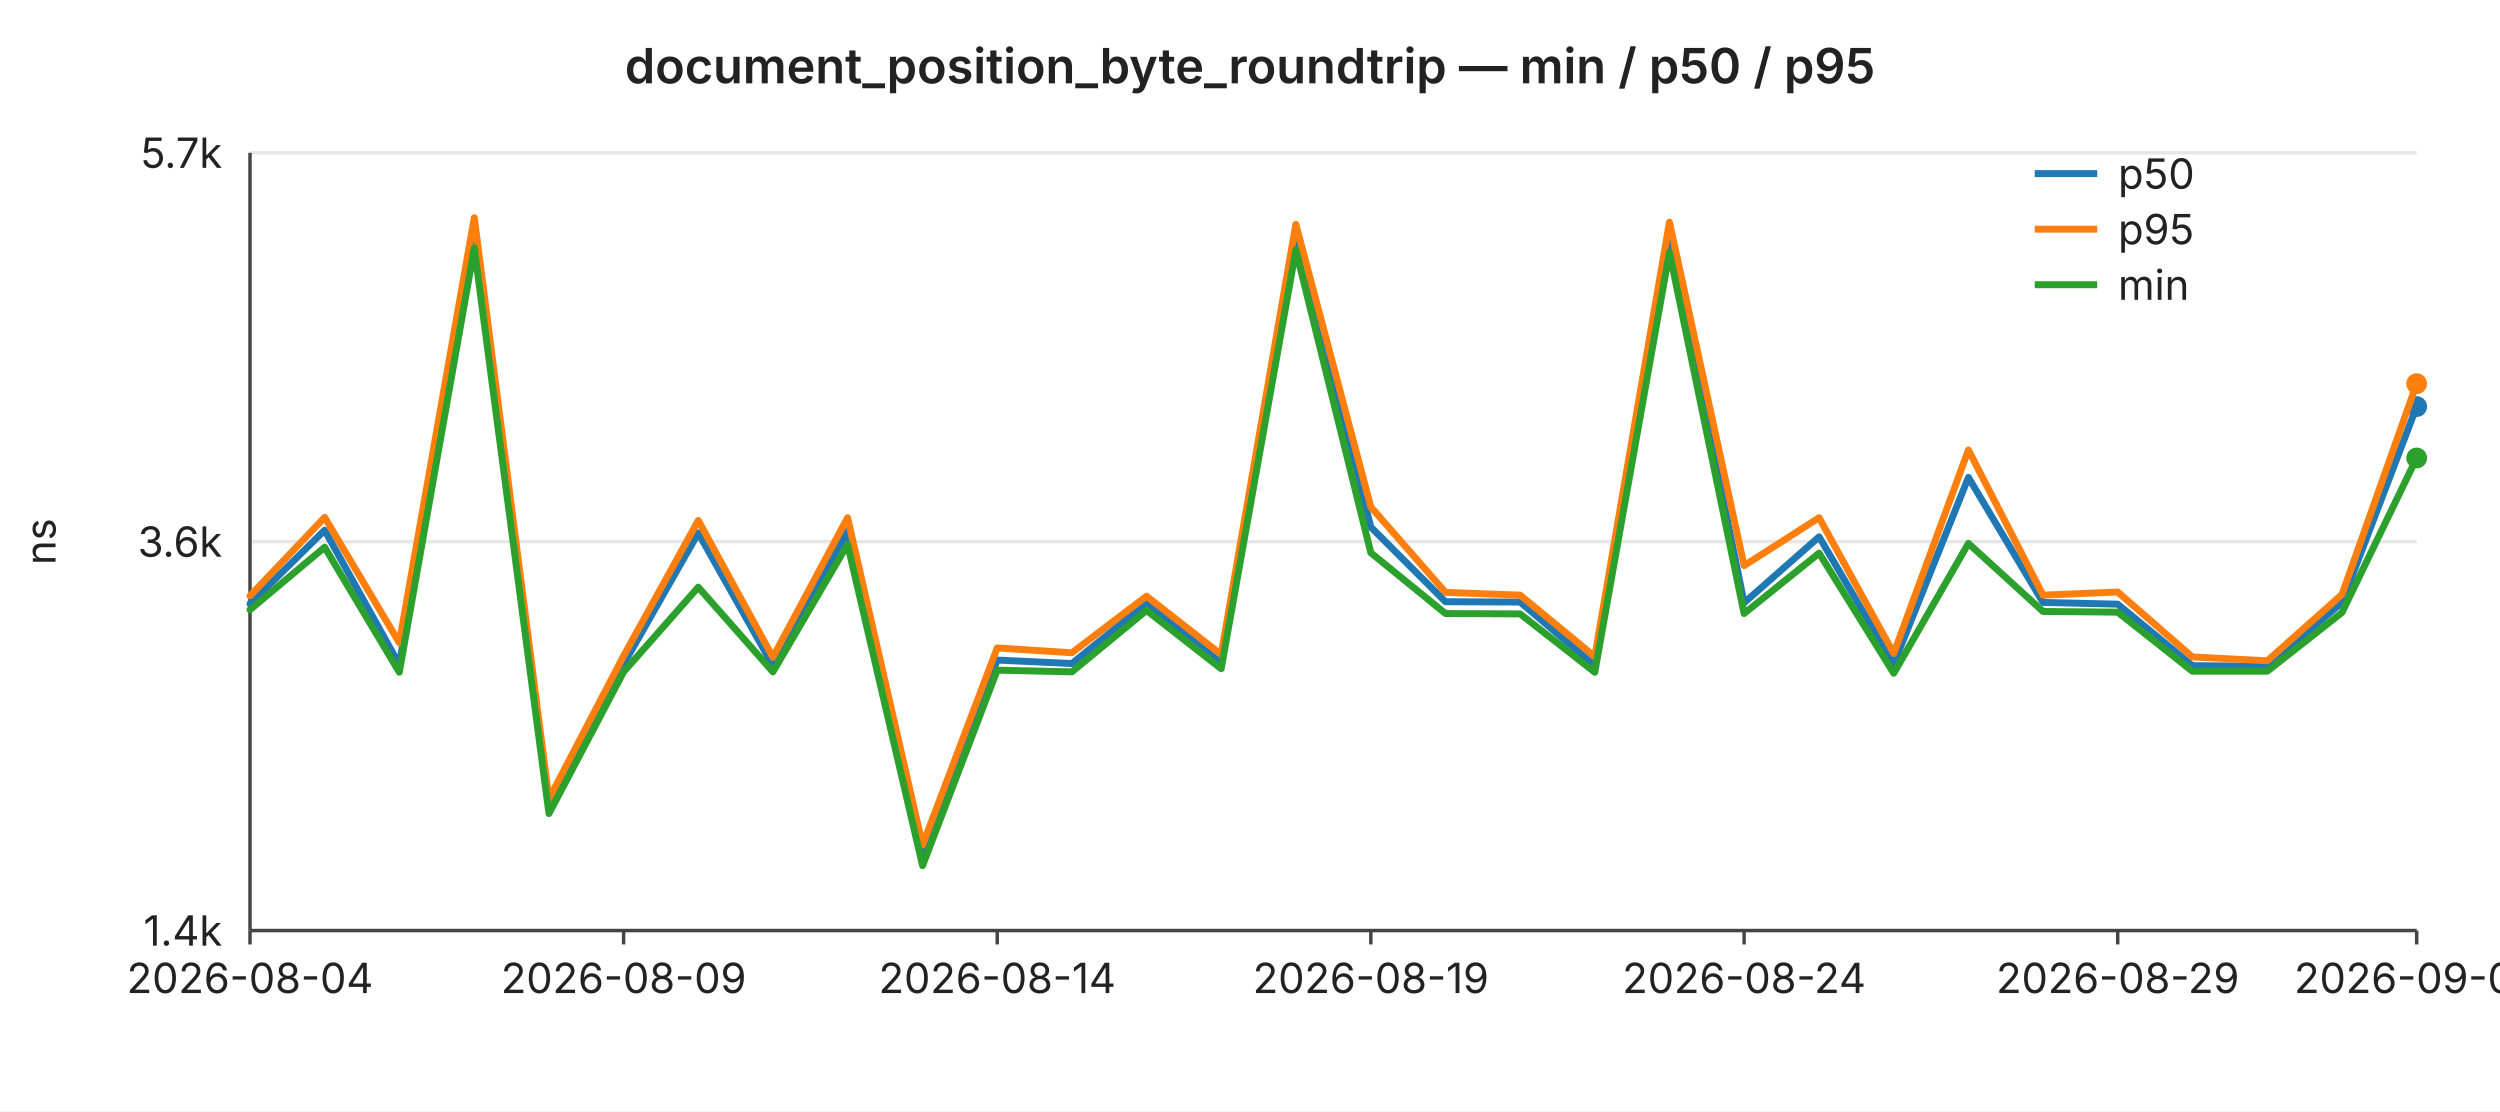
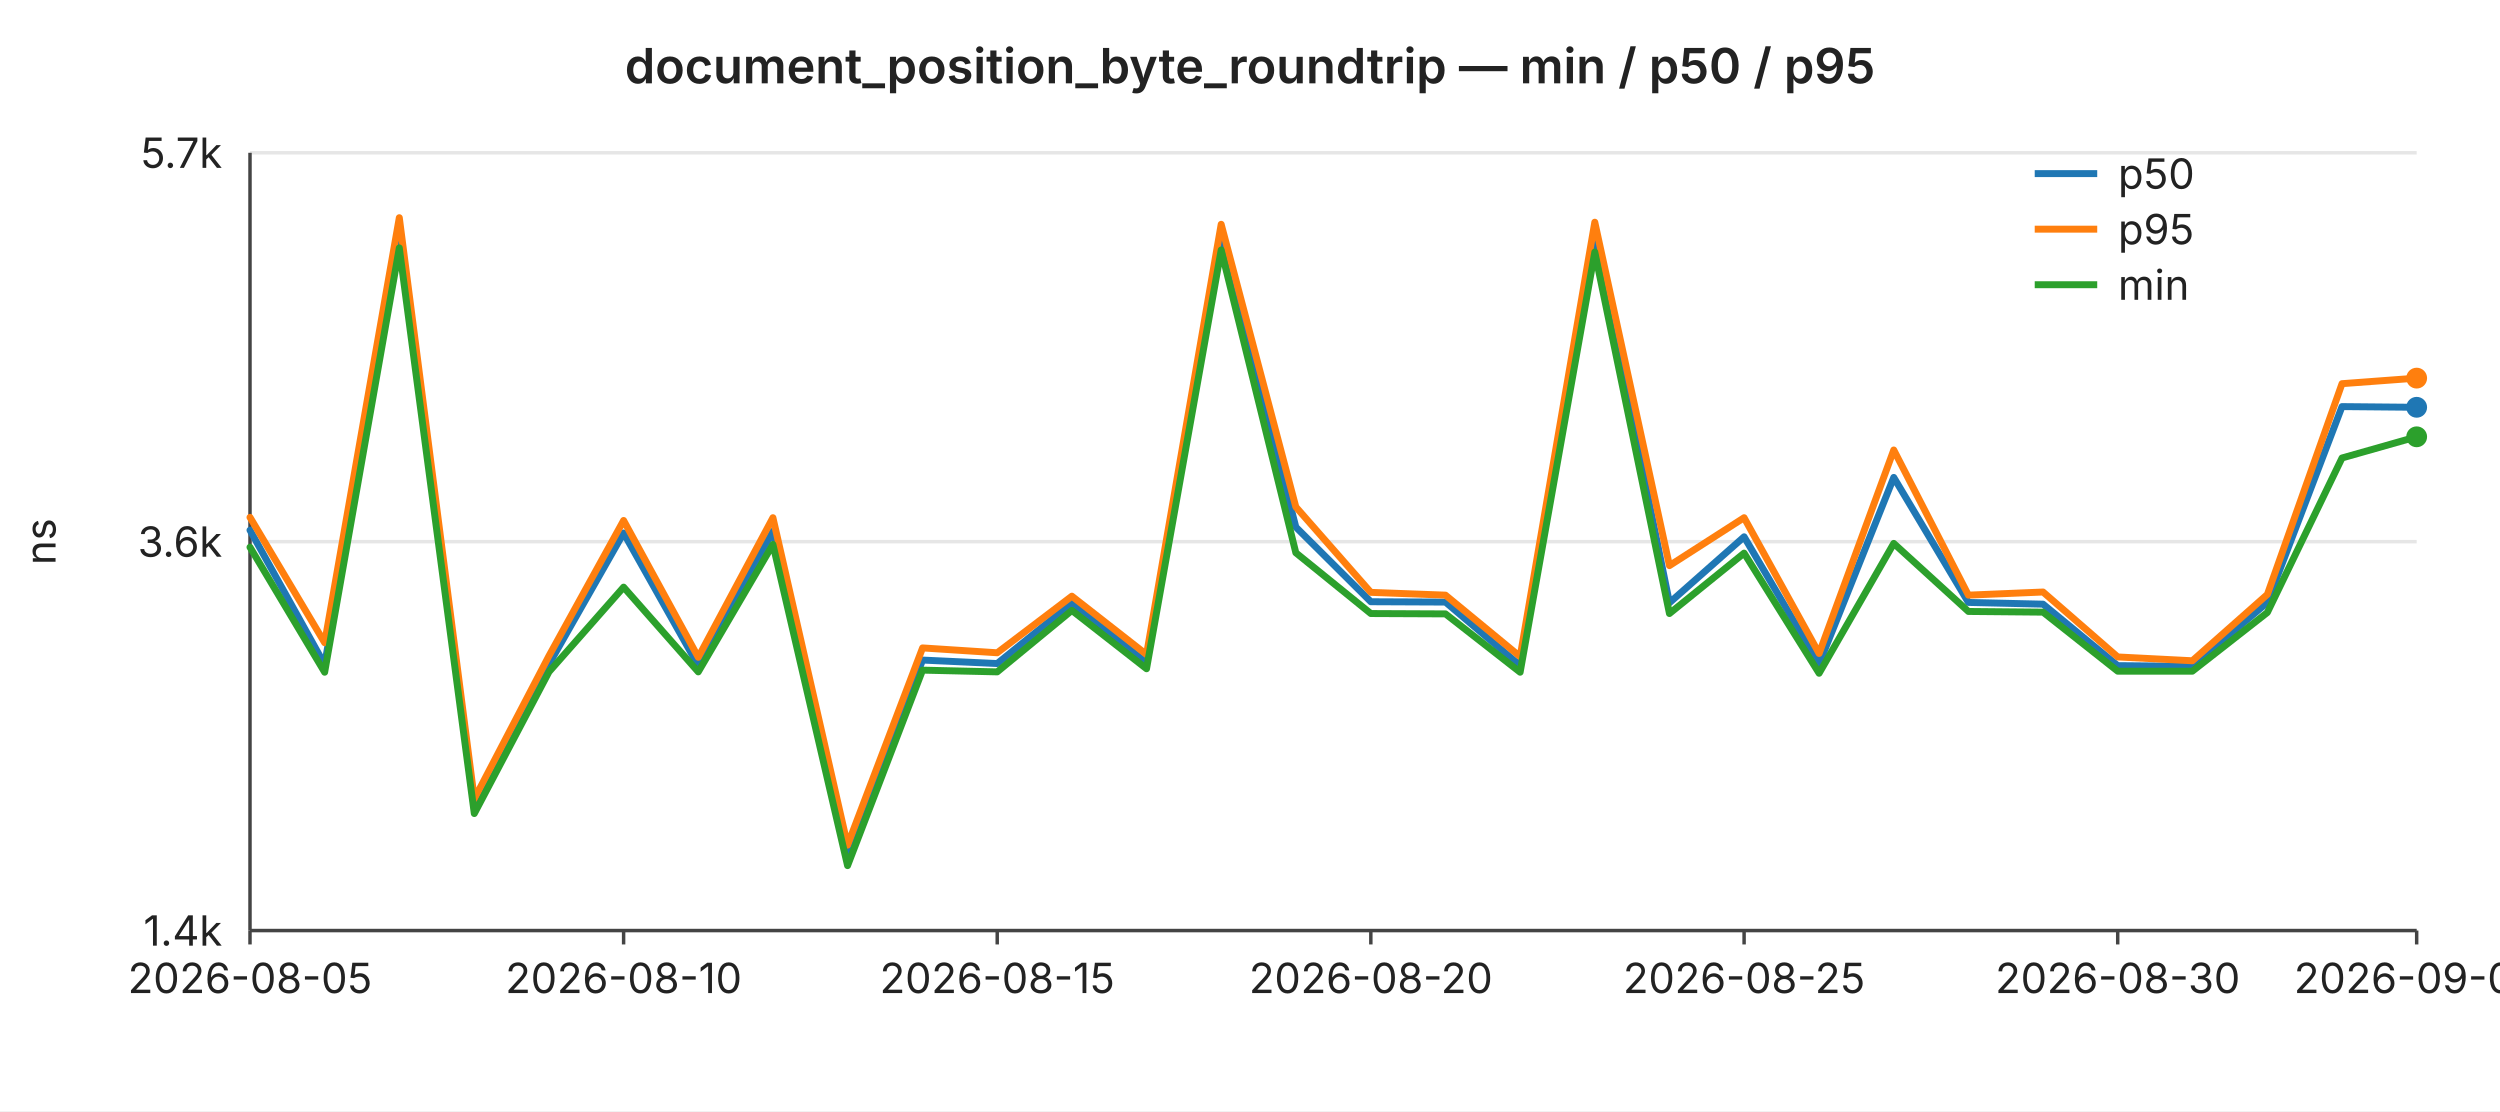
<svg xmlns="http://www.w3.org/2000/svg" width="720" height="320" viewBox="0 0 720 320" font-family="-apple-system,BlinkMacSystemFont,Segoe UI,sans-serif" font-size="12">
  <rect width="720" height="320" fill="#ffffff" />
  <text x="360" y="24" text-anchor="middle" font-size="14" font-weight="600" fill="#222">document_position_byte_roundtrip — min / p50 / p95</text>
  <line x1="72" y1="44.0" x2="696" y2="44.0" stroke="#e6e6e6" stroke-width="1" />
  <text x="64" y="44.0" text-anchor="end" dominant-baseline="middle" fill="#222">5.7k</text>
  <line x1="72" y1="156.0" x2="696" y2="156.0" stroke="#e6e6e6" stroke-width="1" />
  <text x="64" y="156.0" text-anchor="end" dominant-baseline="middle" fill="#222">3.6k</text>
  <line x1="72" y1="268.0" x2="696" y2="268.0" stroke="#e6e6e6" stroke-width="1" />
  <text x="64" y="268.0" text-anchor="end" dominant-baseline="middle" fill="#222">1.4k</text>
  <text x="16" y="156" text-anchor="middle" fill="#222" transform="rotate(-90 16 156)">ns</text>
  <line x1="72" y1="44" x2="72" y2="268" stroke="#444" stroke-width="1" />
  <line x1="72" y1="268" x2="696" y2="268" stroke="#444" stroke-width="1" />
  <line x1="72.0" y1="268" x2="72.0" y2="272" stroke="#444" stroke-width="1" />
-   <text x="72.0" y="286" text-anchor="middle" fill="#222">2026-08-04</text>
+   <text x="72.0" y="286" text-anchor="middle" fill="#222">2026-08-05</text>
  <line x1="179.6" y1="268" x2="179.6" y2="272" stroke="#444" stroke-width="1" />
-   <text x="179.6" y="286" text-anchor="middle" fill="#222">2026-08-09</text>
+   <text x="179.6" y="286" text-anchor="middle" fill="#222">2026-08-10</text>
  <line x1="287.2" y1="268" x2="287.2" y2="272" stroke="#444" stroke-width="1" />
-   <text x="287.2" y="286" text-anchor="middle" fill="#222">2026-08-14</text>
+   <text x="287.2" y="286" text-anchor="middle" fill="#222">2026-08-15</text>
  <line x1="394.8" y1="268" x2="394.8" y2="272" stroke="#444" stroke-width="1" />
-   <text x="394.8" y="286" text-anchor="middle" fill="#222">2026-08-19</text>
+   <text x="394.8" y="286" text-anchor="middle" fill="#222">2026-08-20</text>
  <line x1="502.3" y1="268" x2="502.3" y2="272" stroke="#444" stroke-width="1" />
-   <text x="502.3" y="286" text-anchor="middle" fill="#222">2026-08-24</text>
+   <text x="502.3" y="286" text-anchor="middle" fill="#222">2026-08-25</text>
  <line x1="609.9" y1="268" x2="609.9" y2="272" stroke="#444" stroke-width="1" />
-   <text x="609.9" y="286" text-anchor="middle" fill="#222">2026-08-29</text>
+   <text x="609.9" y="286" text-anchor="middle" fill="#222">2026-08-30</text>
  <line x1="696.0" y1="268" x2="696.0" y2="272" stroke="#444" stroke-width="1" />
-   <text x="696.0" y="286" text-anchor="middle" fill="#222">2026-09-02</text>
-   <polyline fill="none" stroke="#1f77b4" stroke-width="2" stroke-linejoin="round" stroke-linecap="round" points="72.0,173.9 93.5,152.7 115.0,191.4 136.6,66.9 158.1,232.8 179.6,191.3 201.1,153.5 222.6,191.7 244.1,153.0 265.7,246.4 287.2,190.1 308.7,191.1 330.2,173.7 351.7,190.9 373.2,67.6 394.8,151.8 416.3,173.3 437.8,173.4 459.3,191.7 480.8,67.5 502.3,173.6 523.9,154.6 545.4,191.2 566.9,137.5 588.4,173.5 609.9,174.0 631.4,191.7 653.0,191.9 674.5,173.5 696.0,117.1" />
-   <circle cx="696.0" cy="117.1" r="3" fill="#1f77b4" />
-   <polyline fill="none" stroke="#ff7f0e" stroke-width="2" stroke-linejoin="round" stroke-linecap="round" points="72.0,171.6 93.5,149.0 115.0,185.1 136.6,62.7 158.1,230.1 179.6,188.9 201.1,149.9 222.6,189.3 244.1,149.1 265.7,243.4 287.2,186.6 308.7,188.0 330.2,171.7 351.7,188.5 373.2,64.6 394.8,146.0 416.3,170.6 437.8,171.4 459.3,189.1 480.8,64.0 502.3,162.9 523.9,149.1 545.4,188.2 566.9,129.6 588.4,171.4 609.9,170.5 631.4,189.2 653.0,190.3 674.5,171.2 696.0,110.5" />
-   <circle cx="696.0" cy="110.5" r="3" fill="#ff7f0e" />
-   <polyline fill="none" stroke="#2ca02c" stroke-width="2" stroke-linejoin="round" stroke-linecap="round" points="72.0,175.6 93.5,157.6 115.0,193.6 136.6,71.4 158.1,234.3 179.6,193.5 201.1,169.1 222.6,193.5 244.1,156.8 265.7,249.3 287.2,193.0 308.7,193.5 330.2,175.8 351.7,192.6 373.2,72.0 394.8,159.2 416.3,176.7 437.8,176.8 459.3,193.6 480.8,72.6 502.3,176.7 523.9,159.3 545.4,193.9 566.9,156.5 588.4,176.1 609.9,176.3 631.4,193.3 653.0,193.3 674.5,176.4 696.0,131.9" />
-   <circle cx="696.0" cy="131.9" r="3" fill="#2ca02c" />
+   <text x="696.0" y="286" text-anchor="middle" fill="#222">2026-09-03</text>
+   <polyline fill="none" stroke="#1f77b4" stroke-width="2" stroke-linejoin="round" stroke-linecap="round" points="72.0,152.7 93.5,191.4 115.0,66.9 136.6,232.8 158.1,191.3 179.6,153.5 201.1,191.7 222.6,153.0 244.1,246.4 265.7,190.1 287.2,191.1 308.7,173.7 330.2,190.9 351.7,67.6 373.2,151.8 394.8,173.3 416.3,173.4 437.8,191.7 459.3,67.5 480.8,173.6 502.3,154.6 523.9,191.2 545.4,137.5 566.9,173.5 588.4,174.0 609.9,191.7 631.4,191.9 653.0,173.5 674.5,117.1 696.0,117.3" />
+   <circle cx="696.0" cy="117.3" r="3" fill="#1f77b4" />
+   <polyline fill="none" stroke="#ff7f0e" stroke-width="2" stroke-linejoin="round" stroke-linecap="round" points="72.0,149.0 93.5,185.1 115.0,62.7 136.6,230.1 158.1,188.9 179.6,149.9 201.1,189.3 222.6,149.1 244.1,243.4 265.7,186.6 287.2,188.0 308.7,171.7 330.2,188.5 351.7,64.6 373.2,146.0 394.8,170.6 416.3,171.4 437.8,189.1 459.3,64.0 480.8,162.9 502.3,149.1 523.9,188.2 545.4,129.6 566.9,171.4 588.4,170.5 609.9,189.2 631.4,190.3 653.0,171.2 674.5,110.5 696.0,108.9" />
+   <circle cx="696.0" cy="108.9" r="3" fill="#ff7f0e" />
+   <polyline fill="none" stroke="#2ca02c" stroke-width="2" stroke-linejoin="round" stroke-linecap="round" points="72.0,157.6 93.5,193.6 115.0,71.4 136.6,234.3 158.1,193.5 179.6,169.1 201.1,193.5 222.6,156.8 244.1,249.3 265.7,193.0 287.2,193.5 308.7,175.8 330.2,192.6 351.7,72.0 373.2,159.2 394.8,176.7 416.3,176.8 437.8,193.6 459.3,72.6 480.8,176.7 502.3,159.3 523.9,193.9 545.4,156.5 566.9,176.1 588.4,176.3 609.9,193.3 631.4,193.3 653.0,176.4 674.5,131.9 696.0,125.8" />
+   <circle cx="696.0" cy="125.8" r="3" fill="#2ca02c" />
  <line x1="586" y1="50" x2="604" y2="50" stroke="#1f77b4" stroke-width="2" />
  <text x="610" y="50" dominant-baseline="middle" fill="#222">p50</text>
  <line x1="586" y1="66" x2="604" y2="66" stroke="#ff7f0e" stroke-width="2" />
  <text x="610" y="66" dominant-baseline="middle" fill="#222">p95</text>
  <line x1="586" y1="82" x2="604" y2="82" stroke="#2ca02c" stroke-width="2" />
  <text x="610" y="82" dominant-baseline="middle" fill="#222">min</text>
</svg>
